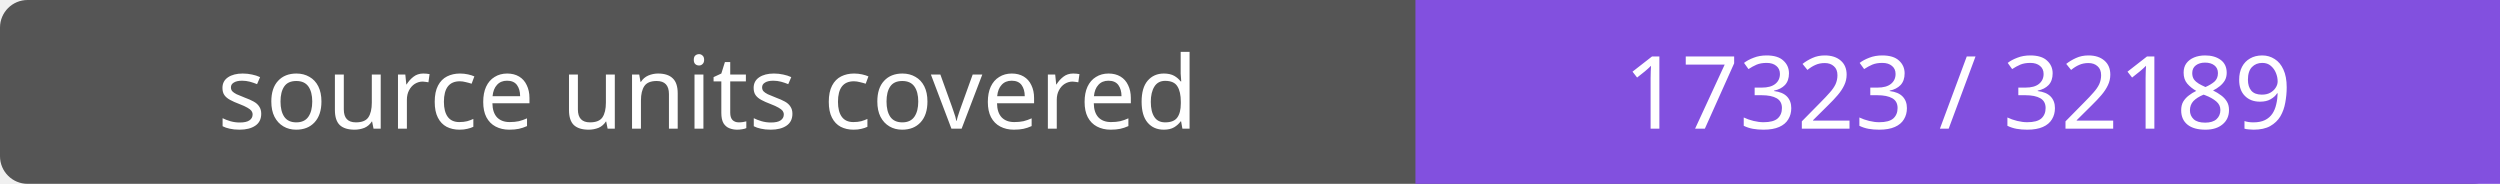
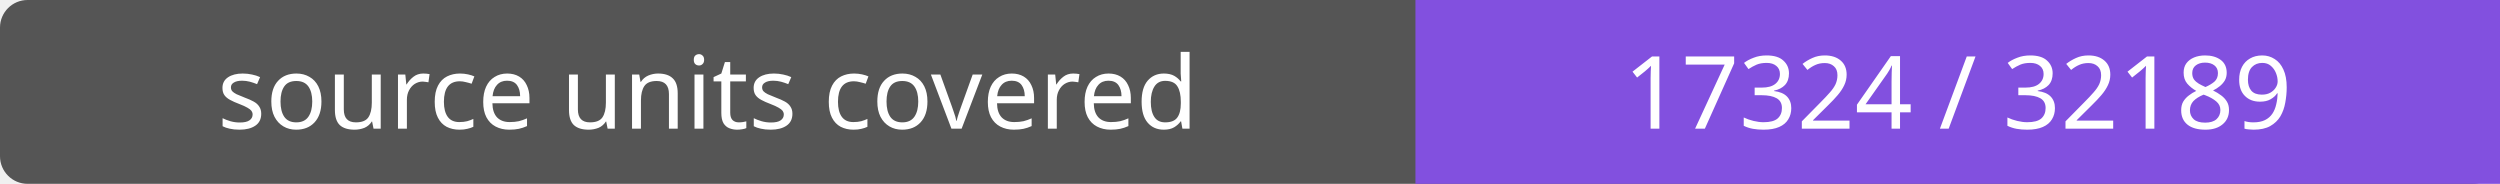
- <svg xmlns="http://www.w3.org/2000/svg" width="272" height="20" role="img" aria-label="source units covered: 17323 / 32189">
+ <svg xmlns="http://www.w3.org/2000/svg" width="272" height="20" role="img" aria-label="source units covered: 17324 / 32189">
  <rect width="272" height="20" rx="3" fill="#555" />
  <path fill="#8250df" d="M154 0h118v20H154z" />
  <g fill="#fff" text-anchor="middle" font-family="Verdana,sans-serif" font-size="11">
    <text x="77.0" y="14">source units covered</text>
-     <text x="213.0" y="14">17323 / 32189</text>
+     <text x="213.0" y="14">17324 / 32189</text>
  </g>
</svg>
